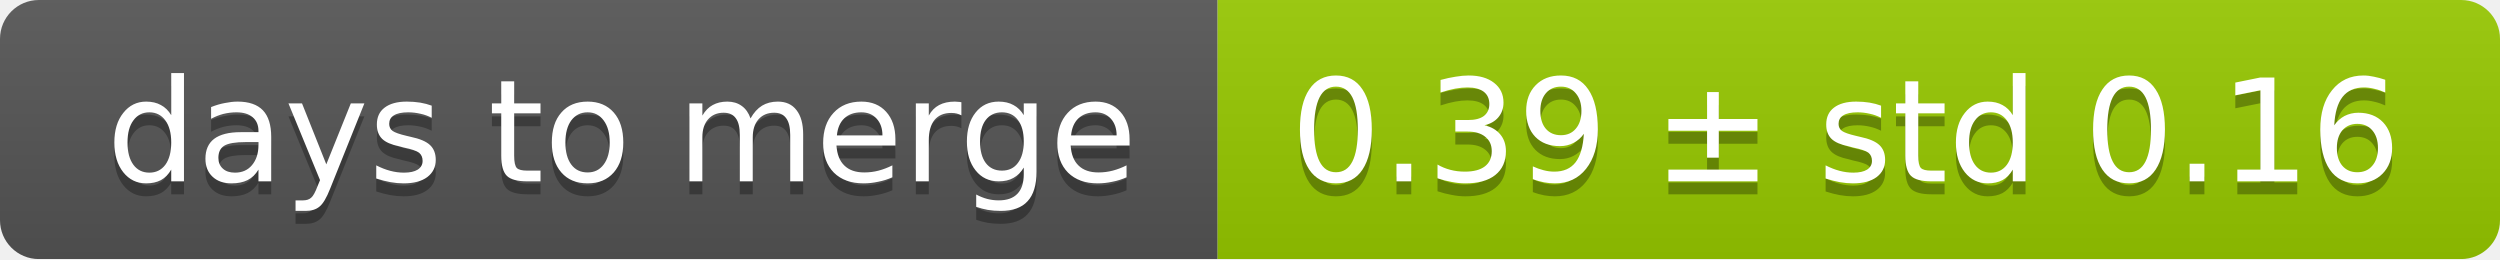
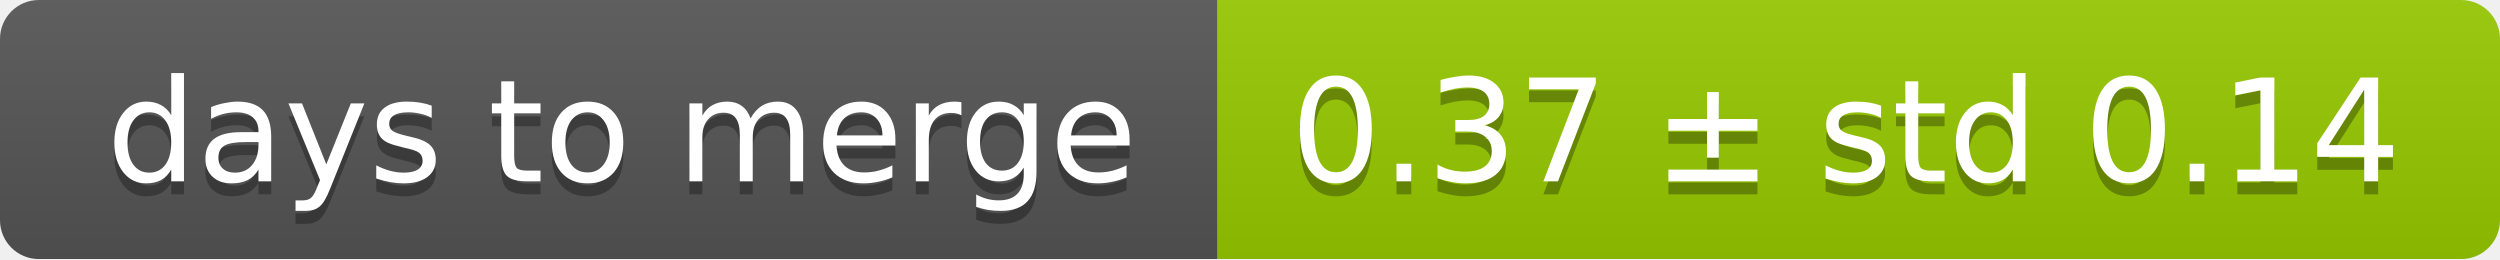
<svg xmlns="http://www.w3.org/2000/svg" width="193" height="20">
  <linearGradient id="smooth" x2="0" y2="100%">
    <stop offset="0" stop-color="#bbb" stop-opacity=".1" />
    <stop offset="1" stop-opacity=".1" />
  </linearGradient>
  <mask id="round">
    <rect width="193" height="20" rx="3" fill="#fff" />
  </mask>
  <g mask="url(#round)">
    <rect width="94" height="20" fill="#555" />
    <rect x="94" width="99" height="20" fill="#97ca00" />
    <rect width="193" height="20" fill="url(#smooth)" />
  </g>
  <g fill="#fff" text-anchor="middle" font-family="DejaVu Sans,Verdana,Geneva,sans-serif" font-size="11">
    <text x="48" y="15" fill="#010101" fill-opacity=".3">days to merge</text>
    <text x="48" y="14">days to merge</text>
-     <text x="142.5" y="15" fill="#010101" fill-opacity=".3">0.39 ± std 0.16</text>
-     <text x="142.5" y="14">0.39 ± std 0.16</text>
+     <text x="142.5" y="15" fill="#010101" fill-opacity=".3">0.37 ± std 0.14</text>
+     <text x="142.5" y="14">0.37 ± std 0.14</text>
  </g>
</svg>
